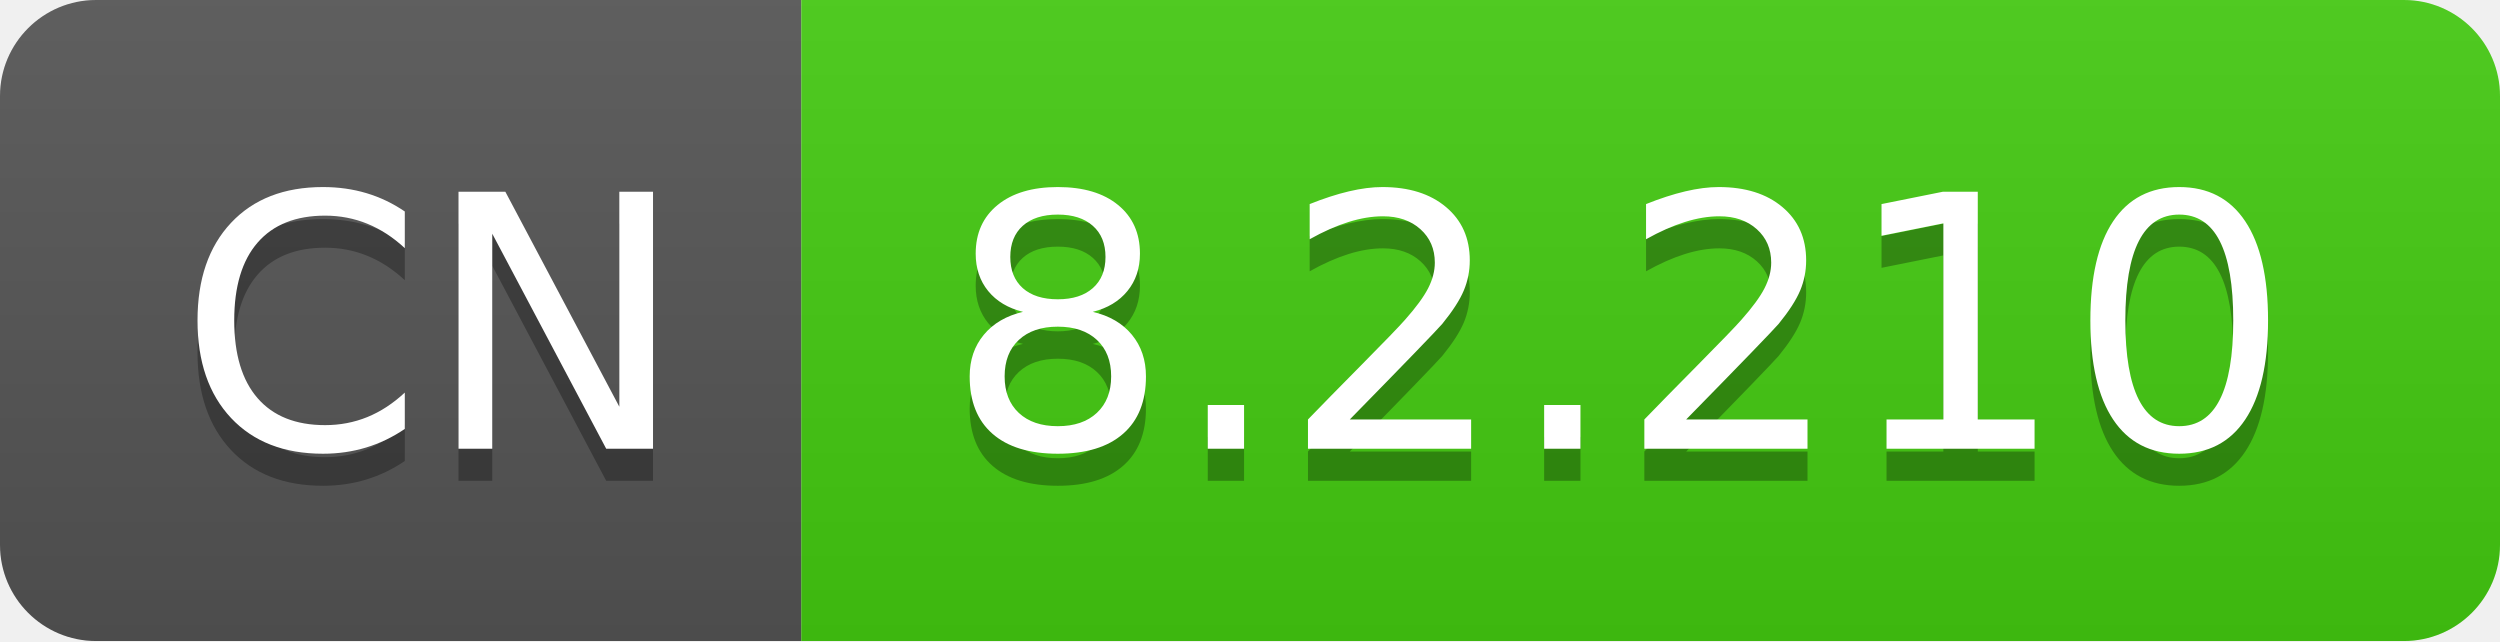
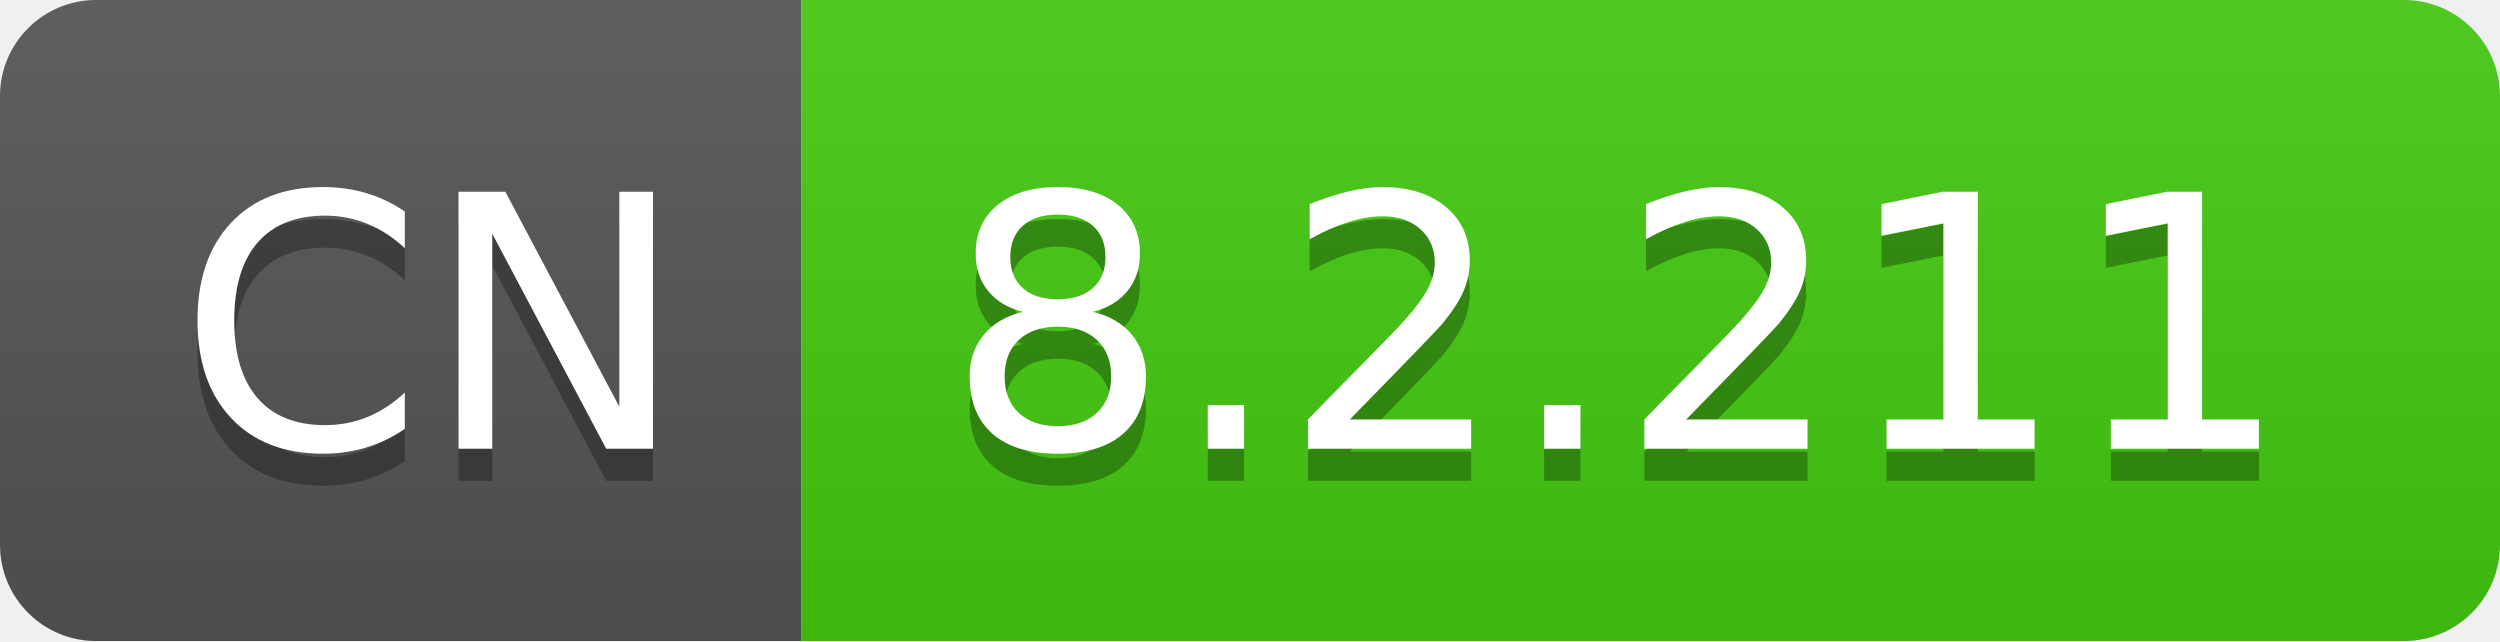
- <svg xmlns="http://www.w3.org/2000/svg" width="78" height="20" role="img" aria-label="CN: 8.2.210">
+ <svg xmlns="http://www.w3.org/2000/svg" width="78" height="20" role="img" aria-label="CN: 8.2.211">
  <linearGradient id="s" x2="0" y2="100%">
    <stop offset="0" stop-color="#bbb" stop-opacity=".1" />
    <stop offset="1" stop-opacity=".1" />
  </linearGradient>
  <clipPath id="r">
    <rect width="78" height="20" rx="3" fill="#fff" />
  </clipPath>
  <g clip-path="url(#r)">
    <rect width="25" height="20" fill="#555" />
    <rect x="25" width="53" height="20" fill="#4c1" />
    <rect width="78" height="20" fill="url(#s)" />
  </g>
  <g fill="#fff" text-anchor="middle" font-family="Verdana,Geneva,DejaVu Sans,sans-serif" text-rendering="geometricPrecision" font-size="110">
    <text aria-hidden="true" x="135" y="150" fill="#010101" fill-opacity=".3" transform="scale(.1)" textLength="150">CN</text>
    <text x="135" y="140" transform="scale(.1)" fill="#fff" textLength="150">CN</text>
-     <text aria-hidden="true" x="505" y="150" fill="#010101" fill-opacity=".3" transform="scale(.1)" textLength="430">8.2.210</text>
-     <text x="505" y="140" transform="scale(.1)" fill="#fff" textLength="430">8.2.210</text>
+     <text aria-hidden="true" x="505" y="150" fill="#010101" fill-opacity=".3" transform="scale(.1)" textLength="430">8.2.211</text>
+     <text x="505" y="140" transform="scale(.1)" fill="#fff" textLength="430">8.2.211</text>
  </g>
</svg>
